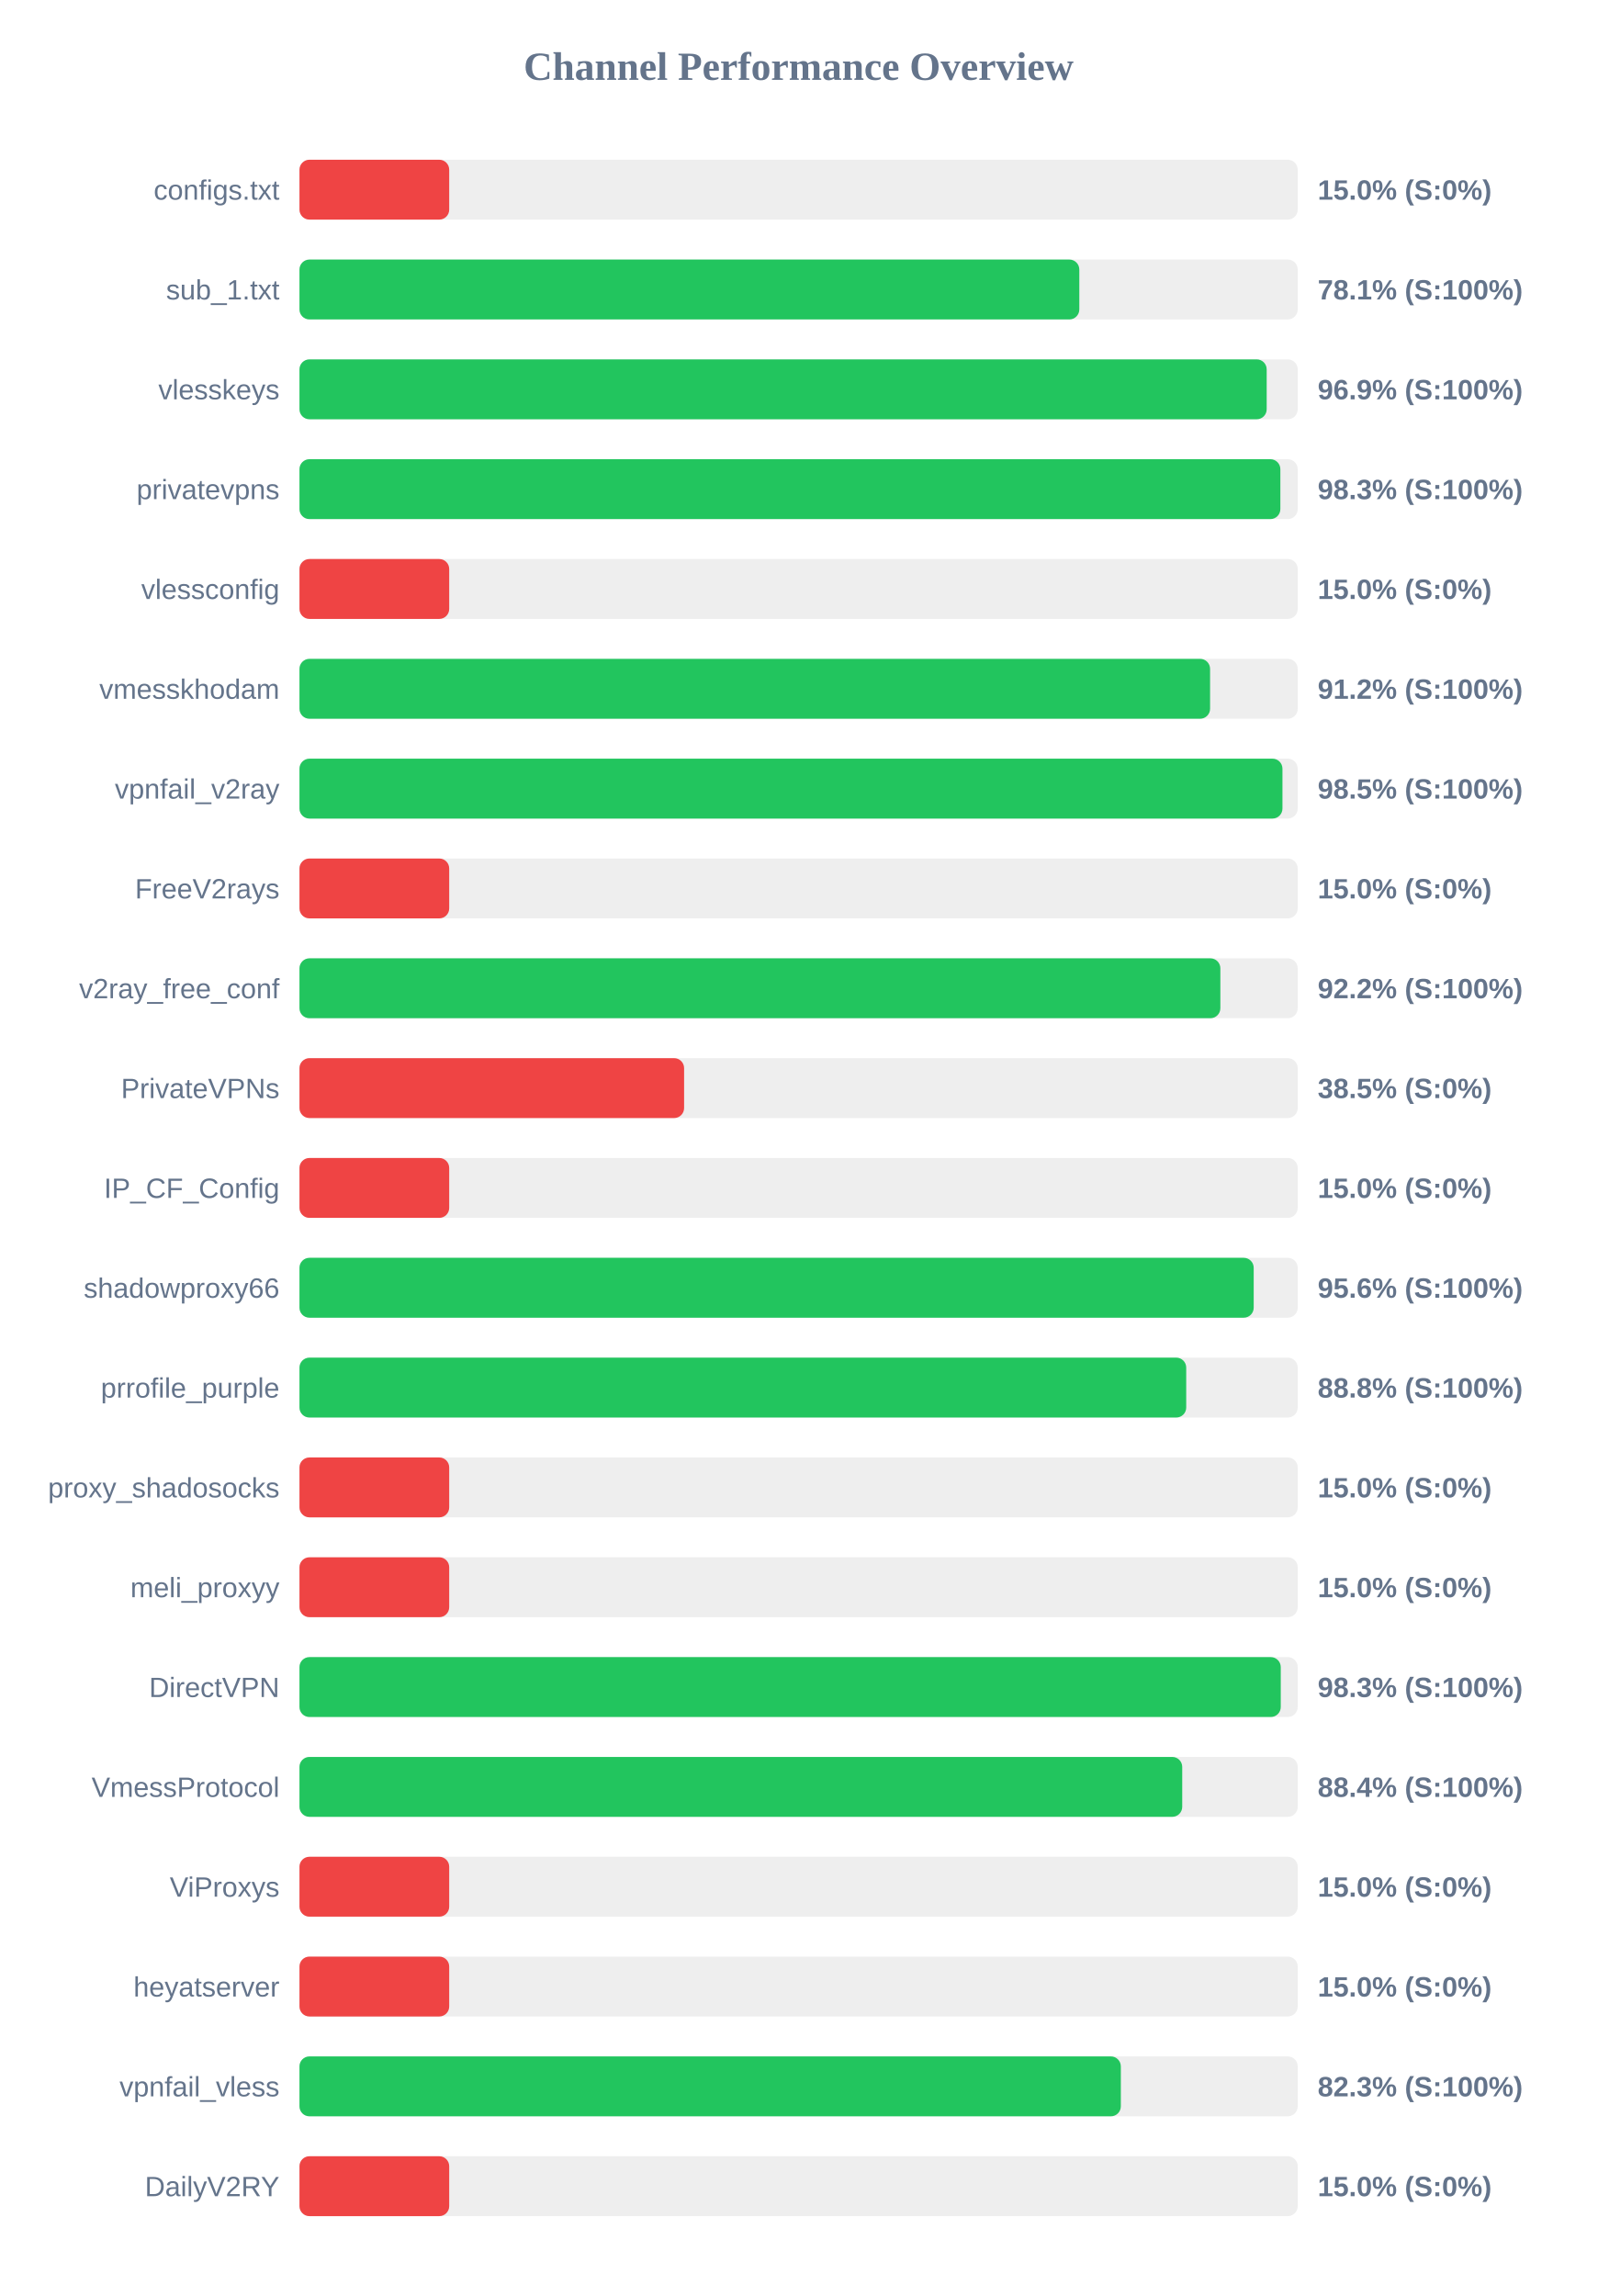
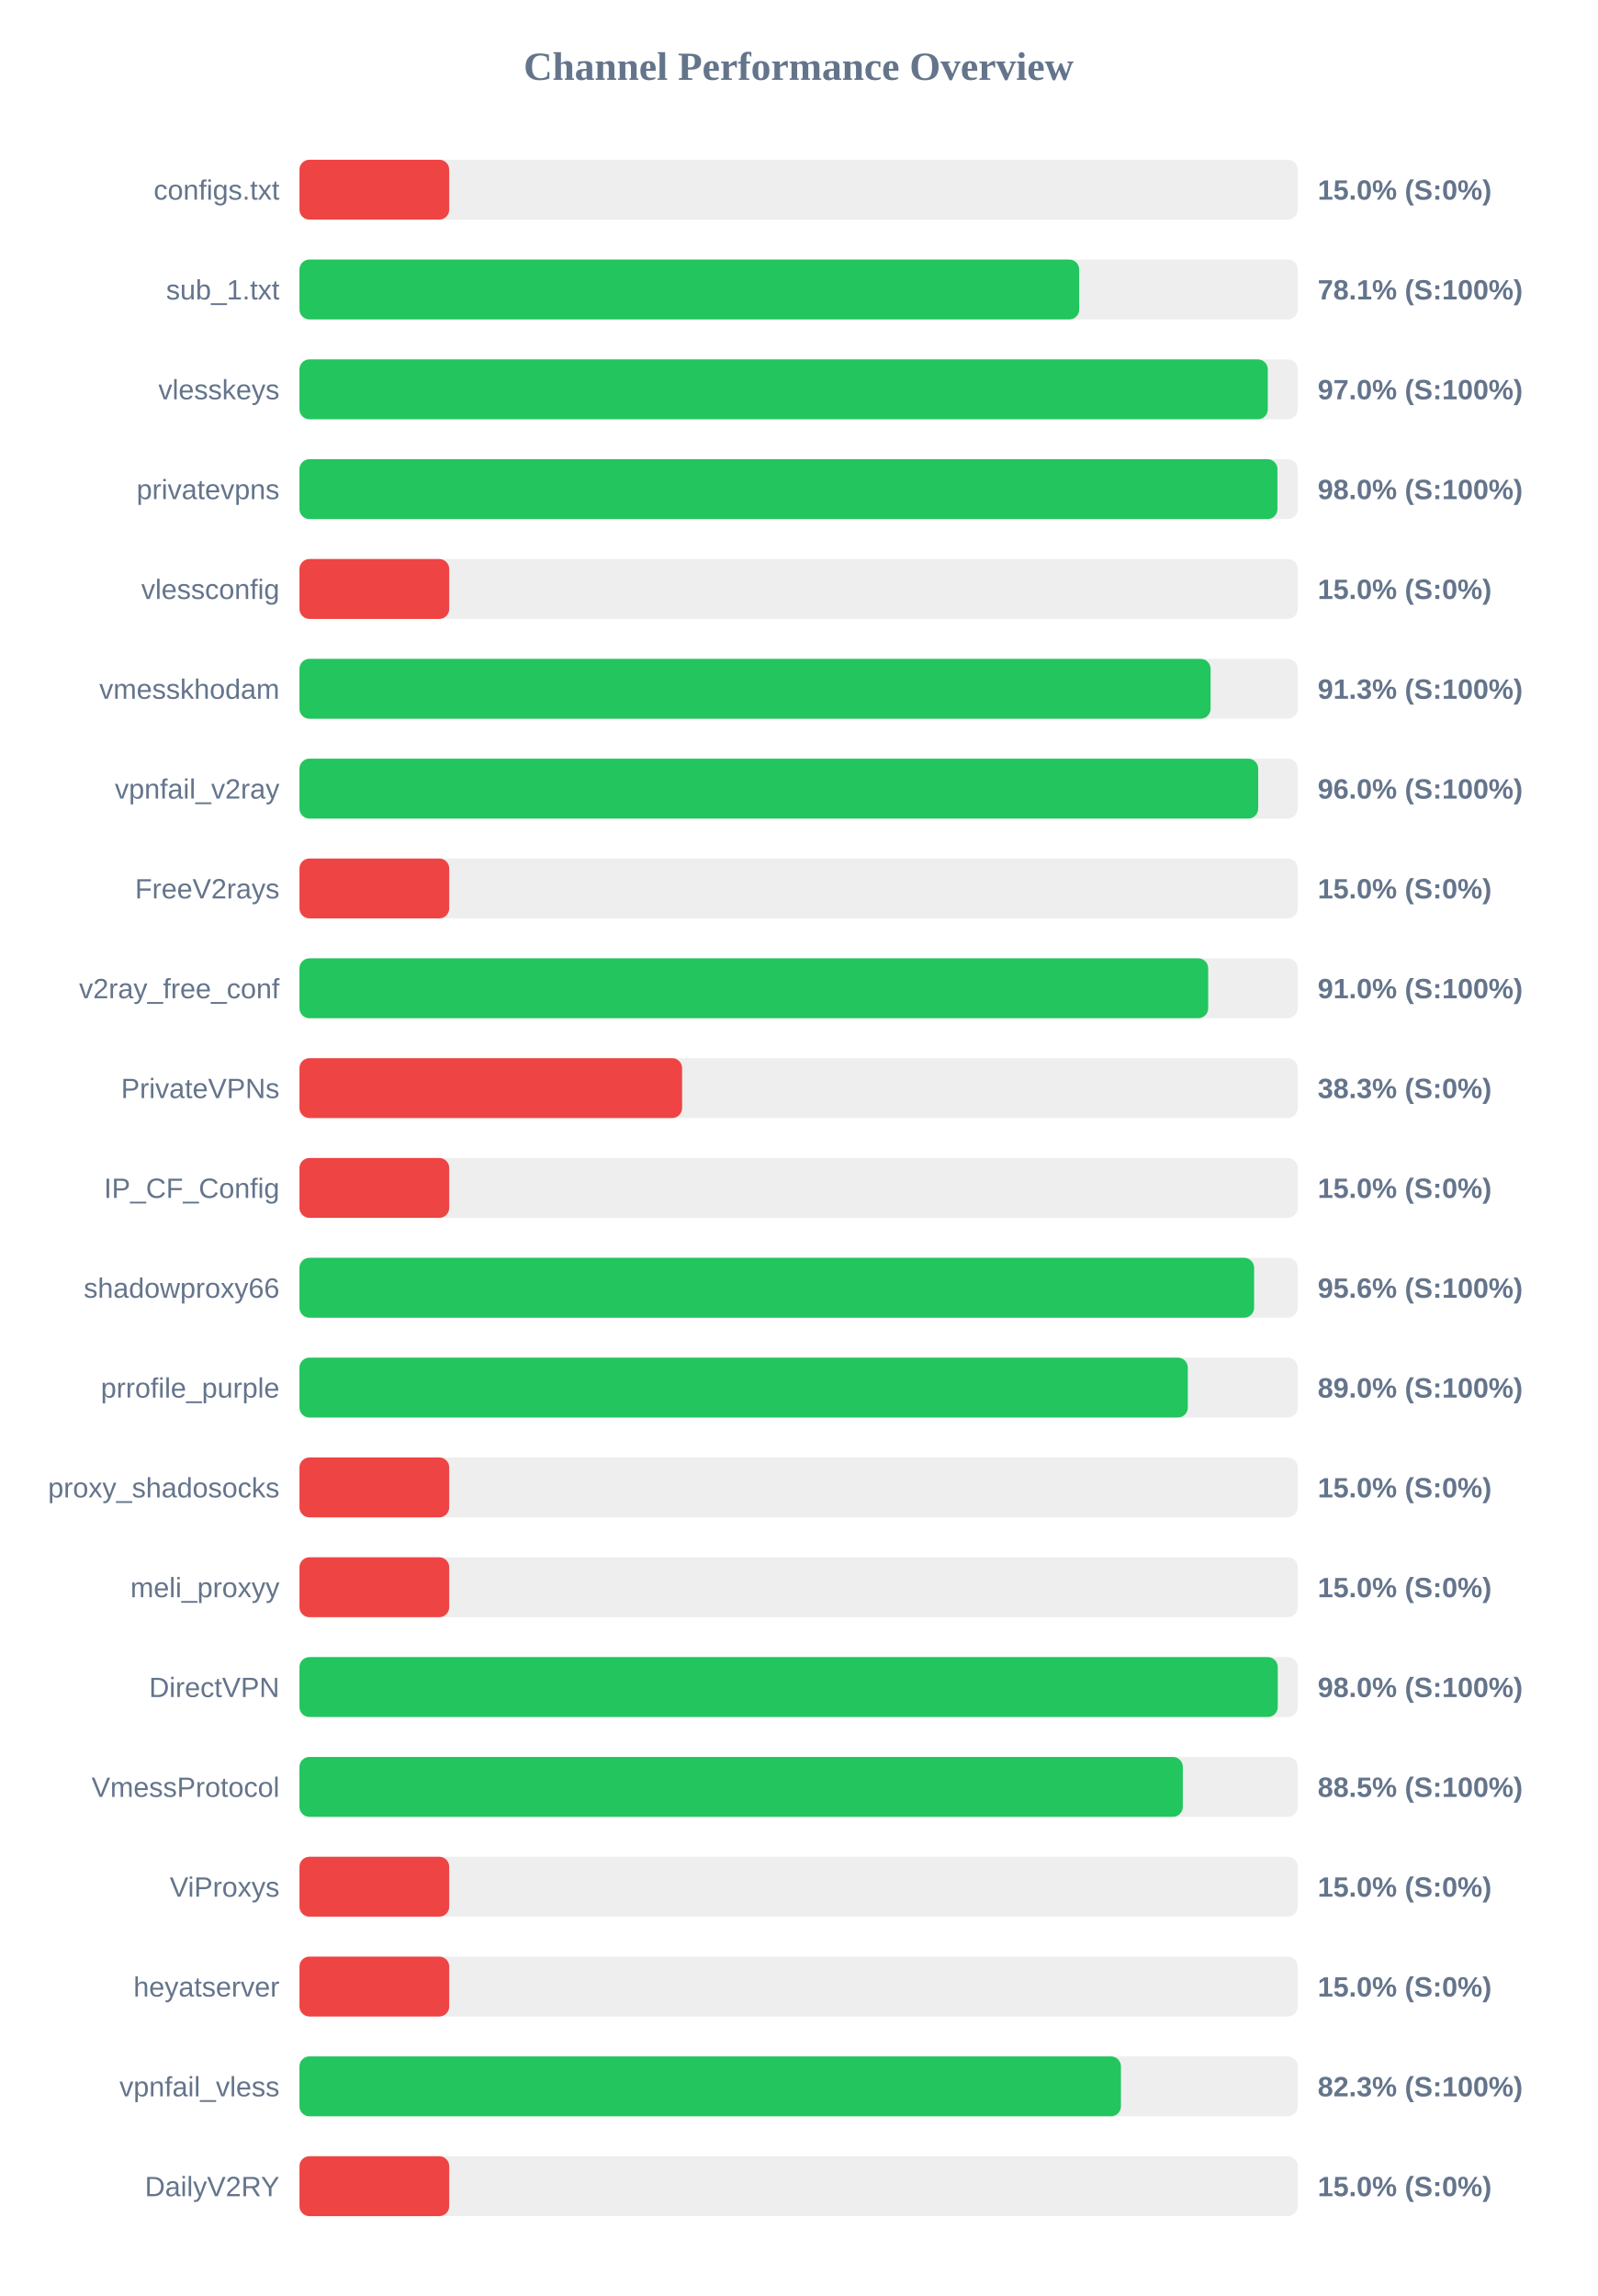
<svg xmlns="http://www.w3.org/2000/svg" width="800" height="1150" version="1.1">
  <style>
        .row { font: 14px Arial; fill: #64748b; }
        .score { font: bold 14px Arial; fill: #64748b; }
    </style>
  <text x="400" y="40" text-anchor="middle" font-size="20px" font-weight="bold" fill="#64748b">Channel Performance Overview</text>
  <rect x="150" y="80" width="500" height="30" fill="#eee" rx="5" />
  <rect x="150" y="80" width="75.0" height="30" fill="#ef4444" rx="5" />
  <text x="140" y="100" text-anchor="end" class="row">configs.txt</text>
  <text x="660" y="100" text-anchor="start" class="score">15.0% (S:0%)</text>
  <rect x="150" y="130" width="500" height="30" fill="#eee" rx="5" />
-   <rect x="150" y="130" width="390.6" height="30" fill="#22c55e" rx="5" />
+   <rect x="150" y="130" width="390.55" height="30" fill="#22c55e" rx="5" />
  <text x="140" y="150" text-anchor="end" class="row">sub_1.txt</text>
  <text x="660" y="150" text-anchor="start" class="score">78.1% (S:100%)</text>
  <rect x="150" y="180" width="500" height="30" fill="#eee" rx="5" />
-   <rect x="150" y="180" width="484.45" height="30" fill="#22c55e" rx="5" />
+   <rect x="150" y="180" width="485.0" height="30" fill="#22c55e" rx="5" />
  <text x="140" y="200" text-anchor="end" class="row">vlesskeys</text>
-   <text x="660" y="200" text-anchor="start" class="score">96.9% (S:100%)</text>
+   <text x="660" y="200" text-anchor="start" class="score">97.0% (S:100%)</text>
  <rect x="150" y="230" width="500" height="30" fill="#eee" rx="5" />
-   <rect x="150" y="230" width="491.3" height="30" fill="#22c55e" rx="5" />
+   <rect x="150" y="230" width="489.85" height="30" fill="#22c55e" rx="5" />
  <text x="140" y="250" text-anchor="end" class="row">privatevpns</text>
-   <text x="660" y="250" text-anchor="start" class="score">98.3% (S:100%)</text>
+   <text x="660" y="250" text-anchor="start" class="score">98.0% (S:100%)</text>
  <rect x="150" y="280" width="500" height="30" fill="#eee" rx="5" />
  <rect x="150" y="280" width="75.0" height="30" fill="#ef4444" rx="5" />
  <text x="140" y="300" text-anchor="end" class="row">vlessconfig</text>
  <text x="660" y="300" text-anchor="start" class="score">15.0% (S:0%)</text>
  <rect x="150" y="330" width="500" height="30" fill="#eee" rx="5" />
-   <rect x="150" y="330" width="456.1" height="30" fill="#22c55e" rx="5" />
+   <rect x="150" y="330" width="456.35" height="30" fill="#22c55e" rx="5" />
  <text x="140" y="350" text-anchor="end" class="row">vmesskhodam</text>
-   <text x="660" y="350" text-anchor="start" class="score">91.2% (S:100%)</text>
+   <text x="660" y="350" text-anchor="start" class="score">91.3% (S:100%)</text>
  <rect x="150" y="380" width="500" height="30" fill="#eee" rx="5" />
-   <rect x="150" y="380" width="492.35" height="30" fill="#22c55e" rx="5" />
+   <rect x="150" y="380" width="480.2" height="30" fill="#22c55e" rx="5" />
  <text x="140" y="400" text-anchor="end" class="row">vpnfail_v2ray</text>
-   <text x="660" y="400" text-anchor="start" class="score">98.5% (S:100%)</text>
+   <text x="660" y="400" text-anchor="start" class="score">96.0% (S:100%)</text>
  <rect x="150" y="430" width="500" height="30" fill="#eee" rx="5" />
  <rect x="150" y="430" width="75.0" height="30" fill="#ef4444" rx="5" />
  <text x="140" y="450" text-anchor="end" class="row">FreeV2rays</text>
  <text x="660" y="450" text-anchor="start" class="score">15.0% (S:0%)</text>
  <rect x="150" y="480" width="500" height="30" fill="#eee" rx="5" />
-   <rect x="150" y="480" width="461.25" height="30" fill="#22c55e" rx="5" />
+   <rect x="150" y="480" width="455.15" height="30" fill="#22c55e" rx="5" />
  <text x="140" y="500" text-anchor="end" class="row">v2ray_free_conf</text>
-   <text x="660" y="500" text-anchor="start" class="score">92.2% (S:100%)</text>
+   <text x="660" y="500" text-anchor="start" class="score">91.0% (S:100%)</text>
  <rect x="150" y="530" width="500" height="30" fill="#eee" rx="5" />
-   <rect x="150" y="530" width="192.65" height="30" fill="#ef4444" rx="5" />
+   <rect x="150" y="530" width="191.65" height="30" fill="#ef4444" rx="5" />
  <text x="140" y="550" text-anchor="end" class="row">PrivateVPNs</text>
-   <text x="660" y="550" text-anchor="start" class="score">38.5% (S:0%)</text>
+   <text x="660" y="550" text-anchor="start" class="score">38.3% (S:0%)</text>
  <rect x="150" y="580" width="500" height="30" fill="#eee" rx="5" />
  <rect x="150" y="580" width="75.0" height="30" fill="#ef4444" rx="5" />
  <text x="140" y="600" text-anchor="end" class="row">IP_CF_Config</text>
  <text x="660" y="600" text-anchor="start" class="score">15.0% (S:0%)</text>
  <rect x="150" y="630" width="500" height="30" fill="#eee" rx="5" />
-   <rect x="150" y="630" width="477.95" height="30" fill="#22c55e" rx="5" />
+   <rect x="150" y="630" width="478.15" height="30" fill="#22c55e" rx="5" />
  <text x="140" y="650" text-anchor="end" class="row">shadowproxy66</text>
  <text x="660" y="650" text-anchor="start" class="score">95.6% (S:100%)</text>
  <rect x="150" y="680" width="500" height="30" fill="#eee" rx="5" />
-   <rect x="150" y="680" width="444.15" height="30" fill="#22c55e" rx="5" />
+   <rect x="150" y="680" width="444.95" height="30" fill="#22c55e" rx="5" />
  <text x="140" y="700" text-anchor="end" class="row">prrofile_purple</text>
-   <text x="660" y="700" text-anchor="start" class="score">88.8% (S:100%)</text>
+   <text x="660" y="700" text-anchor="start" class="score">89.0% (S:100%)</text>
  <rect x="150" y="730" width="500" height="30" fill="#eee" rx="5" />
  <rect x="150" y="730" width="75.0" height="30" fill="#ef4444" rx="5" />
  <text x="140" y="750" text-anchor="end" class="row">proxy_shadosocks</text>
  <text x="660" y="750" text-anchor="start" class="score">15.0% (S:0%)</text>
  <rect x="150" y="780" width="500" height="30" fill="#eee" rx="5" />
  <rect x="150" y="780" width="75.0" height="30" fill="#ef4444" rx="5" />
  <text x="140" y="800" text-anchor="end" class="row">meli_proxyy</text>
  <text x="660" y="800" text-anchor="start" class="score">15.0% (S:0%)</text>
  <rect x="150" y="830" width="500" height="30" fill="#eee" rx="5" />
-   <rect x="150" y="830" width="491.5" height="30" fill="#22c55e" rx="5" />
+   <rect x="150" y="830" width="490.0" height="30" fill="#22c55e" rx="5" />
  <text x="140" y="850" text-anchor="end" class="row">DirectVPN</text>
-   <text x="660" y="850" text-anchor="start" class="score">98.3% (S:100%)</text>
+   <text x="660" y="850" text-anchor="start" class="score">98.0% (S:100%)</text>
  <rect x="150" y="880" width="500" height="30" fill="#eee" rx="5" />
-   <rect x="150" y="880" width="442.15" height="30" fill="#22c55e" rx="5" />
+   <rect x="150" y="880" width="442.45" height="30" fill="#22c55e" rx="5" />
  <text x="140" y="900" text-anchor="end" class="row">VmessProtocol</text>
-   <text x="660" y="900" text-anchor="start" class="score">88.4% (S:100%)</text>
+   <text x="660" y="900" text-anchor="start" class="score">88.5% (S:100%)</text>
  <rect x="150" y="930" width="500" height="30" fill="#eee" rx="5" />
  <rect x="150" y="930" width="75.0" height="30" fill="#ef4444" rx="5" />
  <text x="140" y="950" text-anchor="end" class="row">ViProxys</text>
  <text x="660" y="950" text-anchor="start" class="score">15.0% (S:0%)</text>
  <rect x="150" y="980" width="500" height="30" fill="#eee" rx="5" />
  <rect x="150" y="980" width="75.0" height="30" fill="#ef4444" rx="5" />
  <text x="140" y="1000" text-anchor="end" class="row">heyatserver</text>
  <text x="660" y="1000" text-anchor="start" class="score">15.0% (S:0%)</text>
  <rect x="150" y="1030" width="500" height="30" fill="#eee" rx="5" />
-   <rect x="150" y="1030" width="411.4" height="30" fill="#22c55e" rx="5" />
+   <rect x="150" y="1030" width="411.45" height="30" fill="#22c55e" rx="5" />
  <text x="140" y="1050" text-anchor="end" class="row">vpnfail_vless</text>
  <text x="660" y="1050" text-anchor="start" class="score">82.3% (S:100%)</text>
  <rect x="150" y="1080" width="500" height="30" fill="#eee" rx="5" />
  <rect x="150" y="1080" width="75.0" height="30" fill="#ef4444" rx="5" />
  <text x="140" y="1100" text-anchor="end" class="row">DailyV2RY</text>
  <text x="660" y="1100" text-anchor="start" class="score">15.0% (S:0%)</text>
</svg>
